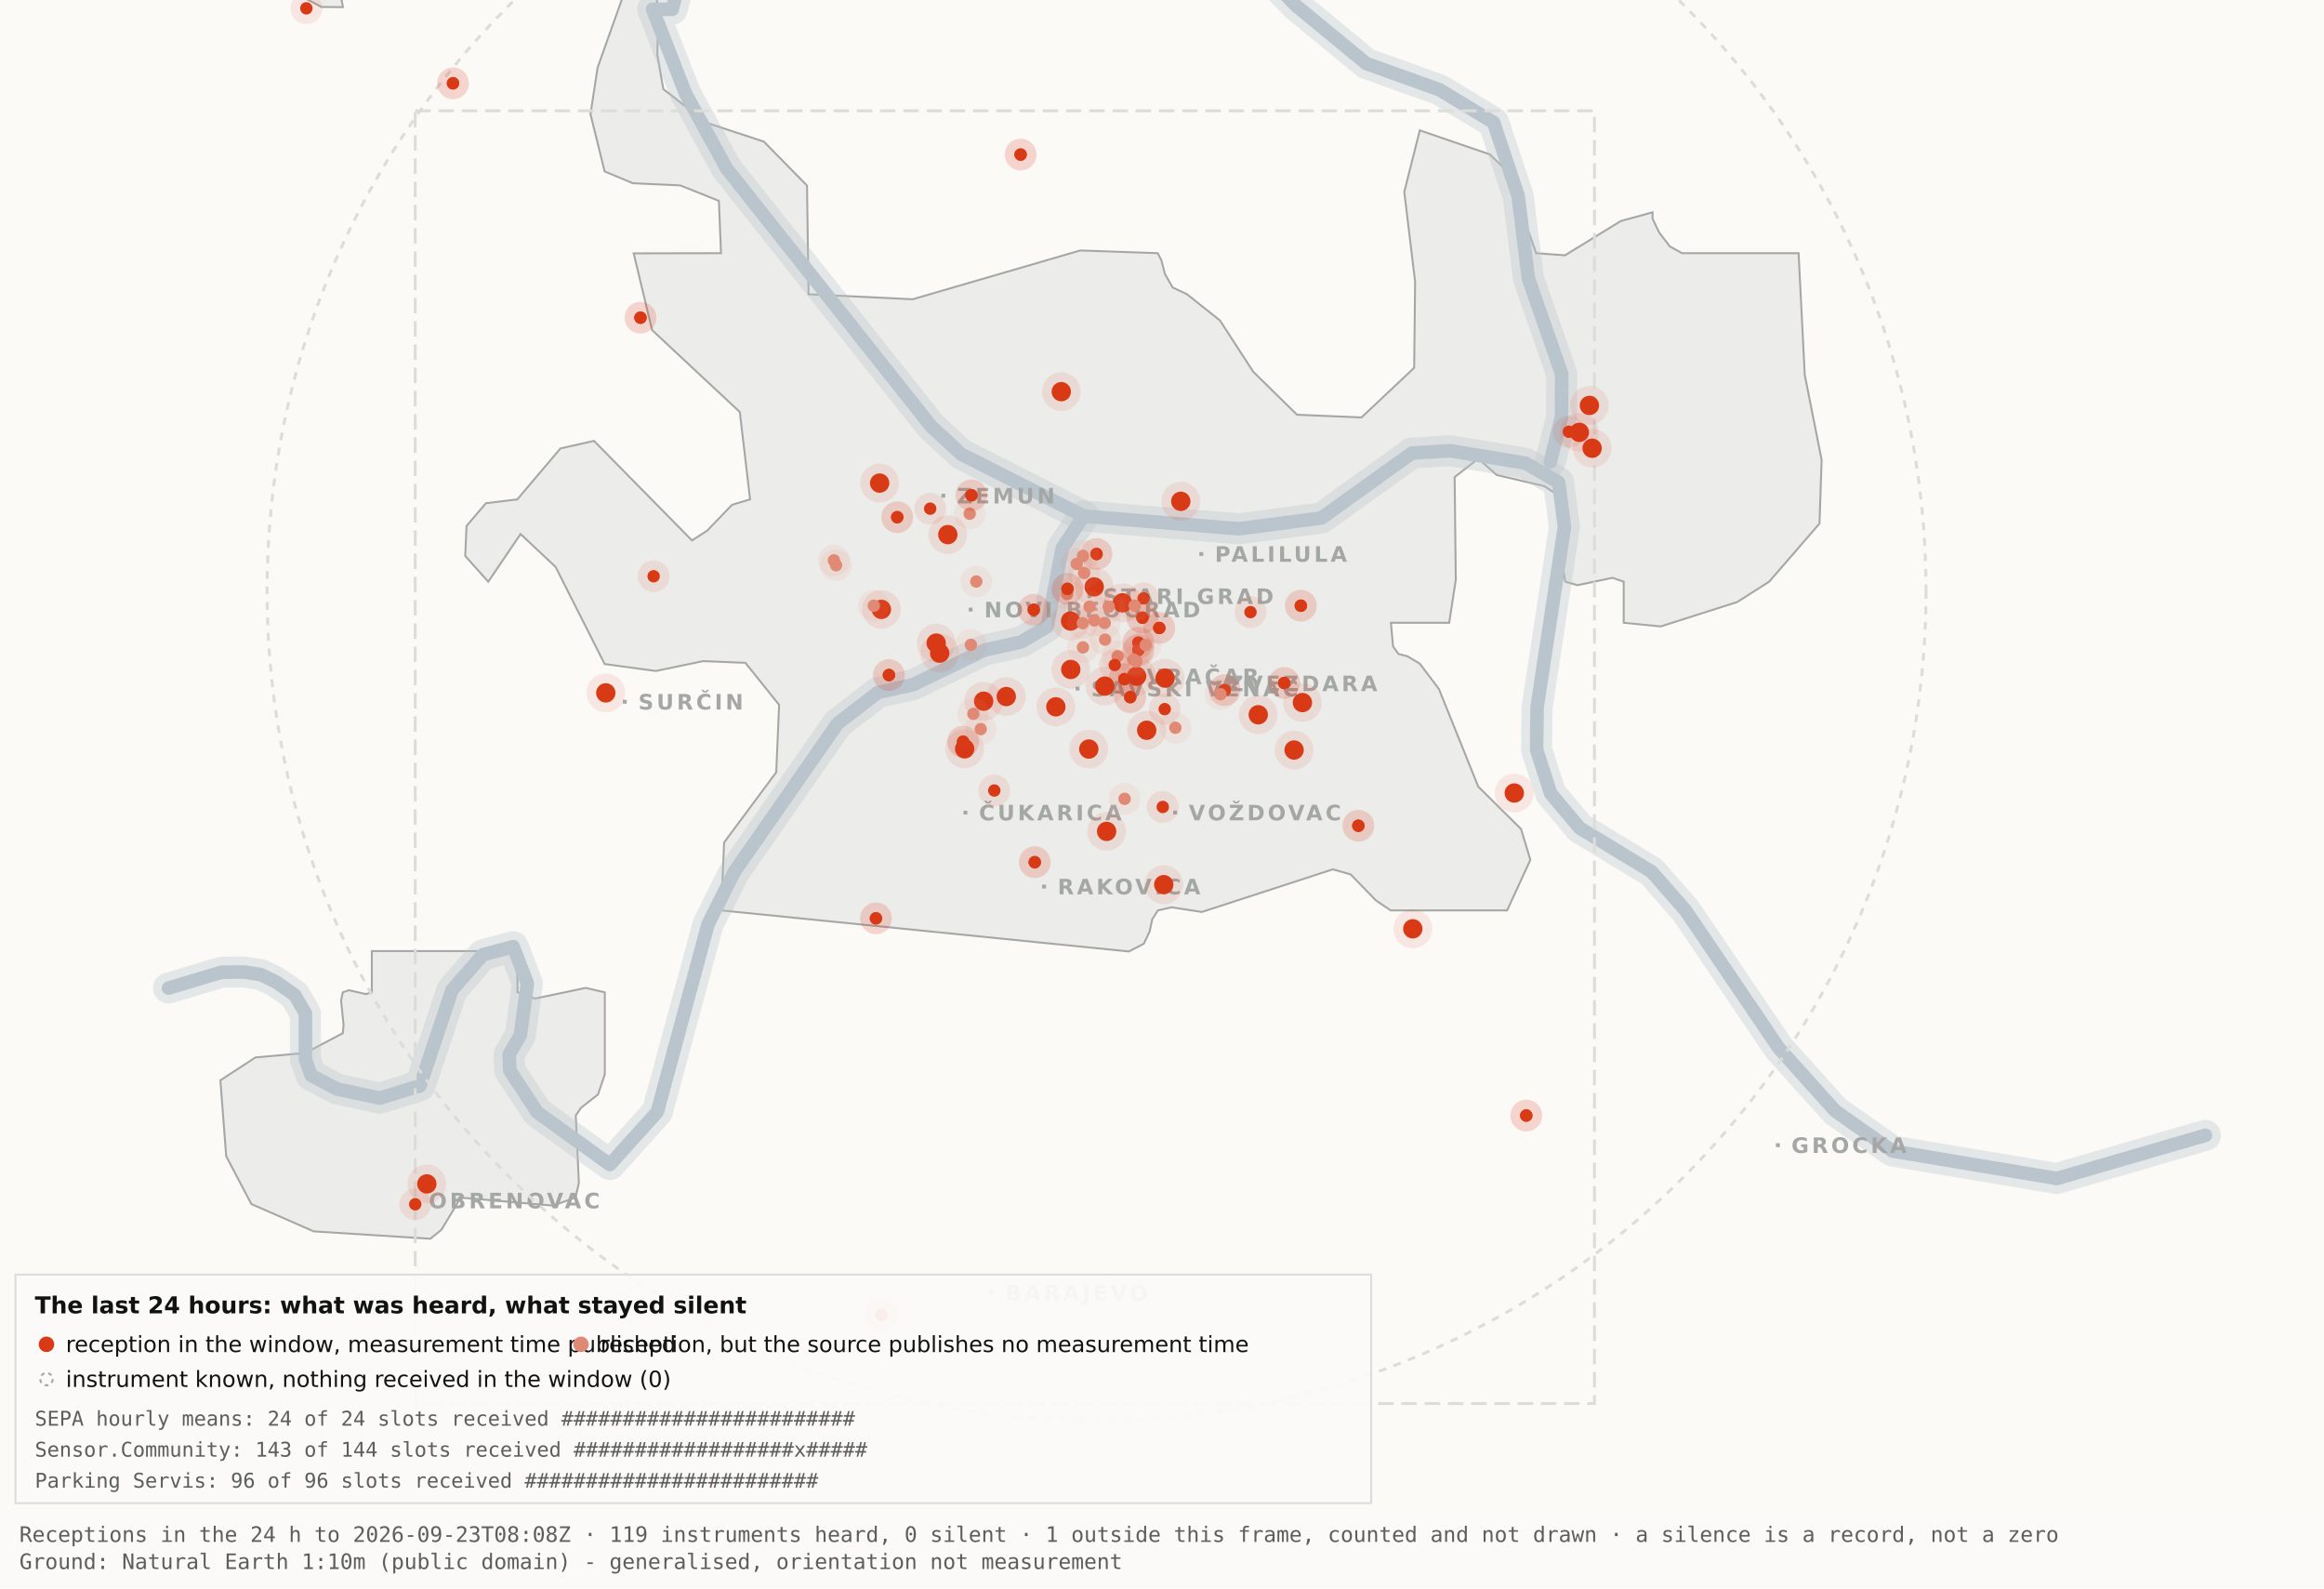
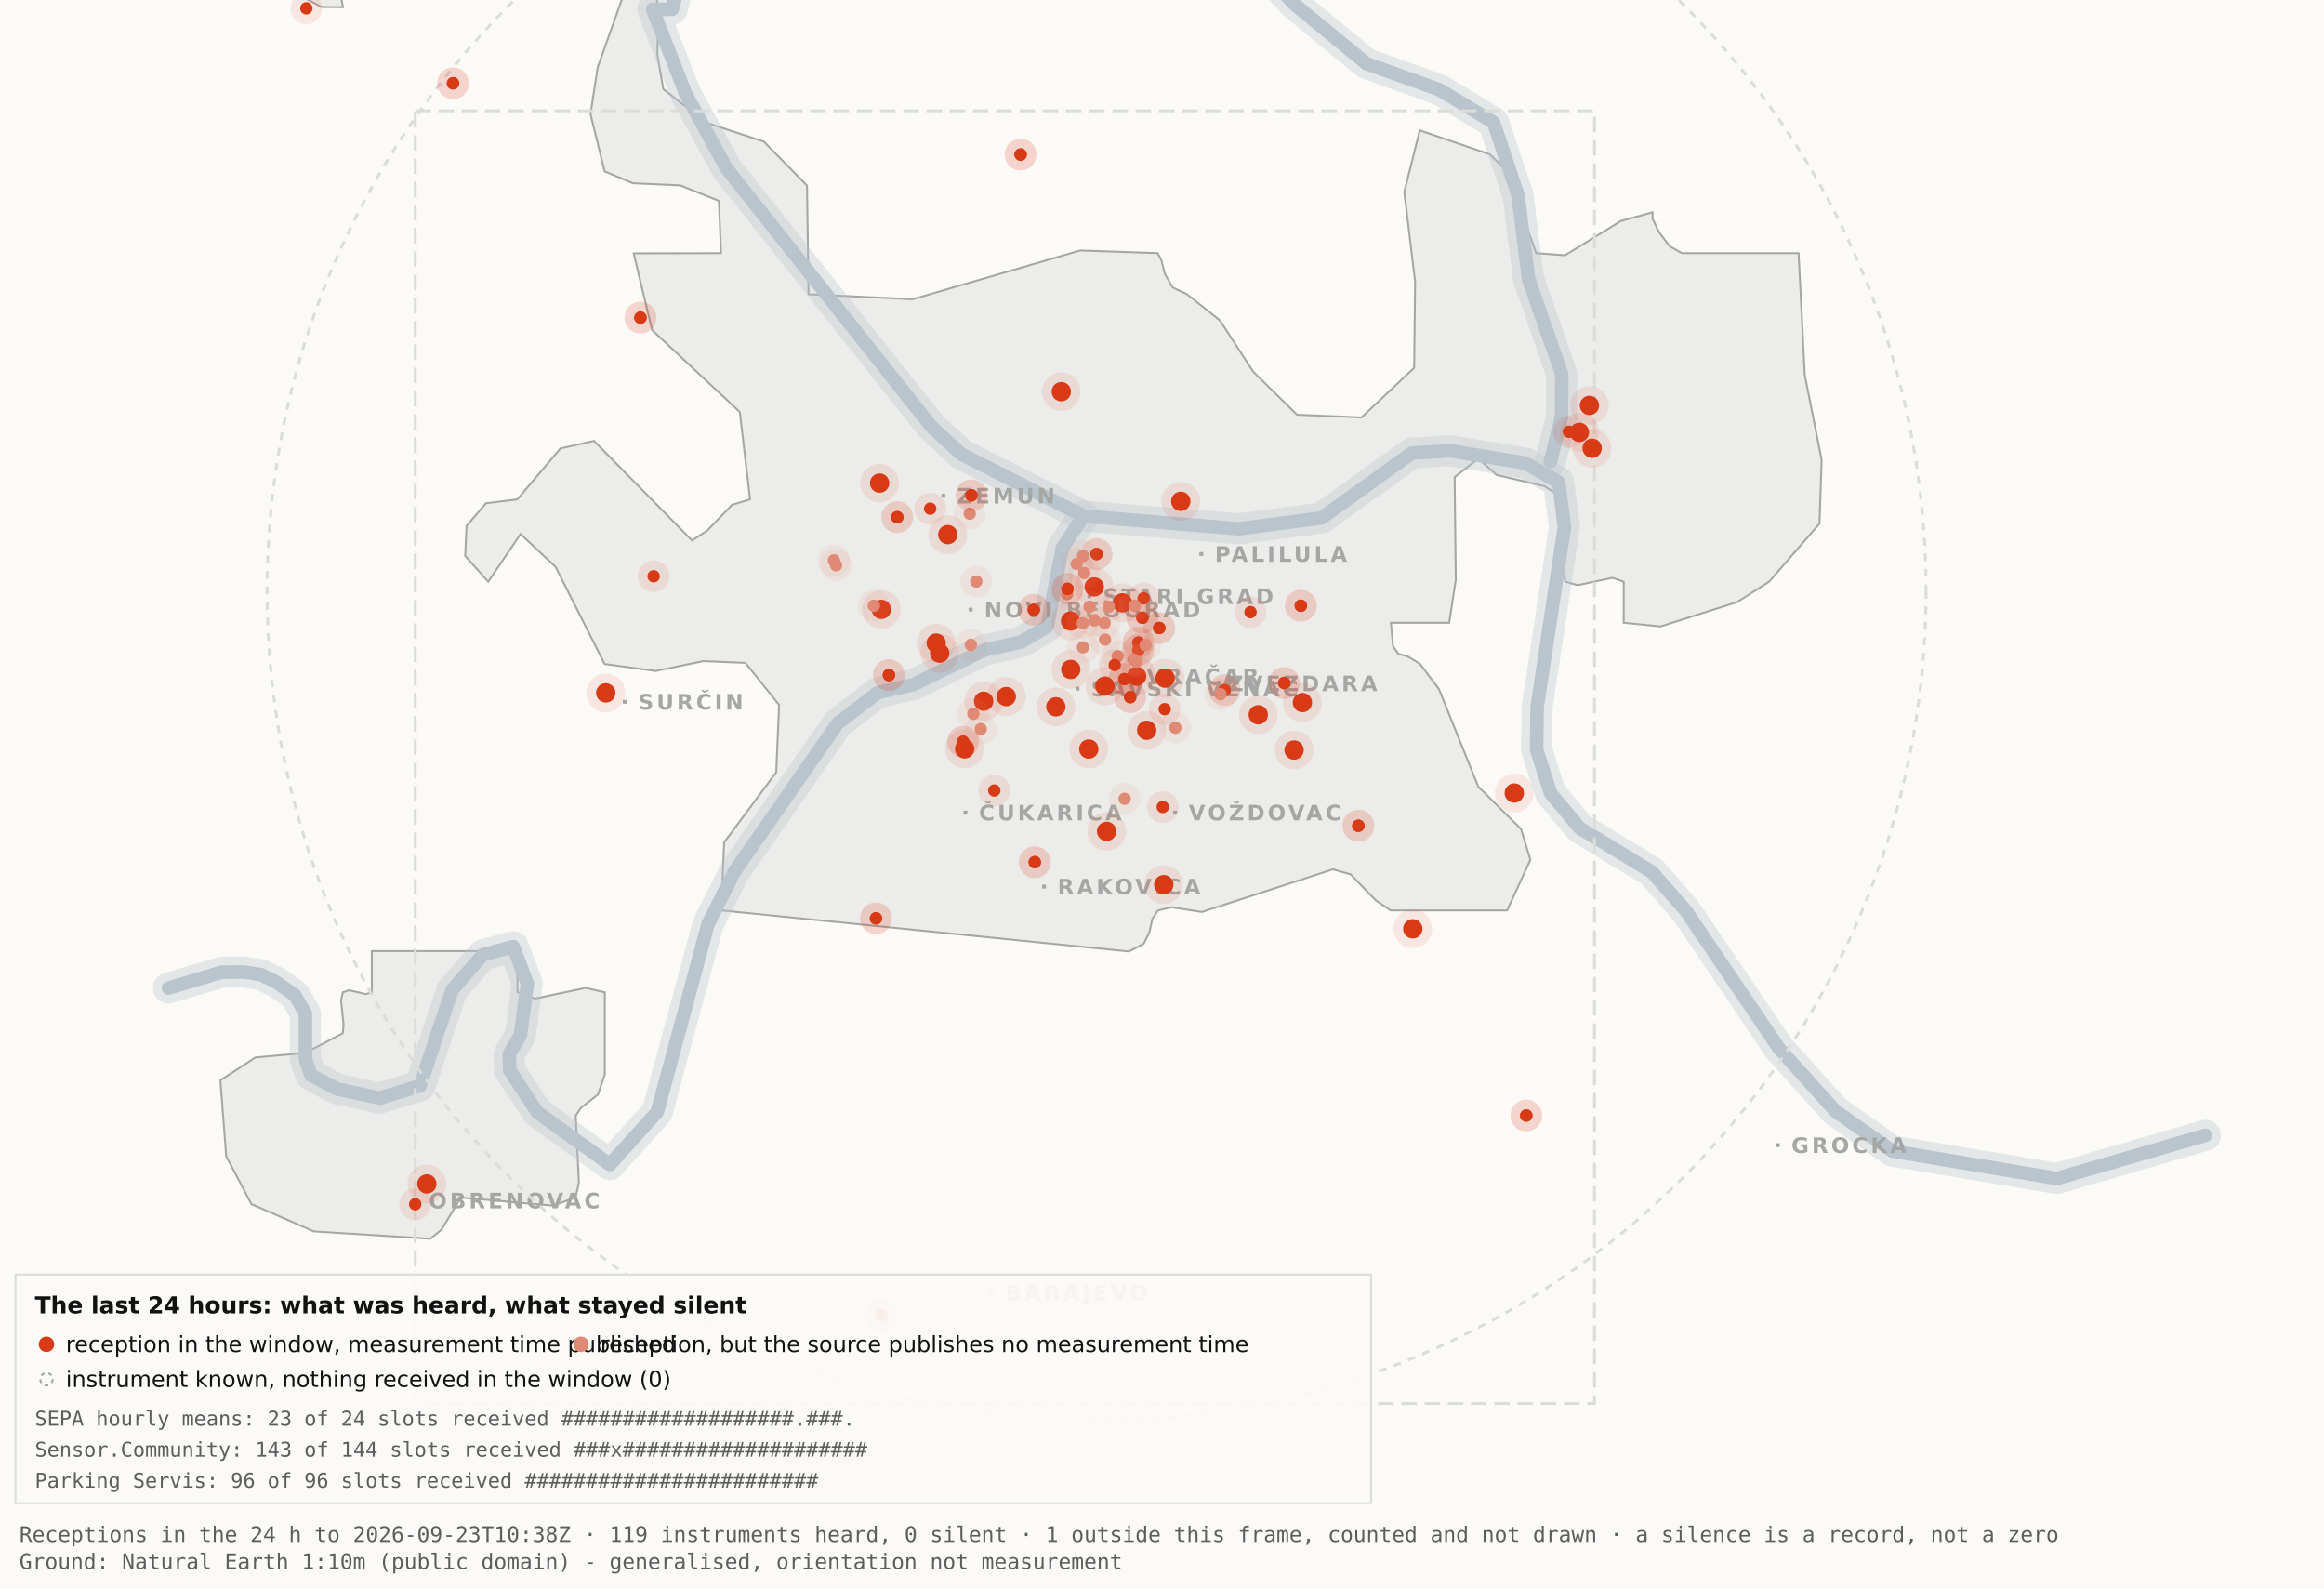
<svg xmlns="http://www.w3.org/2000/svg" viewBox="0 0 1200 820" width="1200" height="820" role="img" aria-label="Map 3 - The last 24 hours">
  <rect x="0" y="0" width="1200" height="820" fill="#fbfaf7" />
  <path d="M192.0,-34.8 L192.1,-17.6 L189.5,-19.9 L182.4,-10.7 L176.4,0.2 L177.1,3.7 L166.0,3.6 L138.0,-11.3 L131.8,-17.6 L130.3,-34.7 L134.1,-45.9 L158.3,-76.4 L166.7,-82.3 L177.1,-81.2 L183.0,-72.1 L192.0,-34.8 Z" fill="#ececea" stroke="#a5a7a5" stroke-width="1" fill-rule="evenodd" />
  <path d="M417.5,151.9 L471.2,154.5 L557.8,129.3 L597.8,130.7 L599.7,134.4 L601.5,141.4 L605.5,148.4 L612.9,151.9 L629.9,165.4 L647.1,191.9 L669.7,214.1 L703.0,215.5 L730.2,189.9 L730.7,145.5 L725.1,99.1 L733.1,67.3 L769.3,79.7 L778.2,88.3 L793.2,130.7 L808.1,131.8 L836.9,114.1 L853.3,109.6 L853.3,112.9 L856.7,120.0 L862.2,127.2 L868.5,130.7 L928.7,130.7 L931.9,193.6 L940.6,237.4 L939.5,270.3 L913.5,300.3 L897.0,310.8 L857.5,323.4 L838.4,321.5 L838.4,300.3 L832.6,298.3 L814.6,302.1 L808.2,300.3 L806.9,292.0 L809.7,266.1 L808.2,258.0 L797.4,251.0 L772.8,245.2 L763.3,236.8 L751.1,246.3 L751.7,299.3 L748.3,321.5 L718.2,321.5 L719.3,333.7 L722.1,337.6 L726.7,338.8 L733.1,342.6 L743.0,355.7 L763.3,406.1 L785.4,428.0 L790.2,443.9 L778.2,470.0 L718.1,470.0 L710.5,464.9 L697.4,451.4 L688.2,448.8 L620.6,470.8 L604.9,468.4 L597.9,470.0 L595.0,474.5 L593.6,480.9 L590.6,487.2 L582.9,491.2 L372.4,470.0 L373.9,434.9 L400.8,398.7 L402.3,363.9 L384.9,342.2 L363.1,341.3 L338.6,346.4 L312.2,342.8 L286.9,292.7 L268.8,275.7 L252.1,300.3 L240.2,287.0 L240.9,271.5 L250.9,259.8 L267.1,257.8 L289.4,231.5 L306.7,227.6 L357.3,279.0 L365.1,274.0 L378.0,260.6 L387.3,257.8 L382.0,212.7 L336.7,170.4 L327.2,130.8 L372.3,130.7 L371.2,103.7 L351.2,95.7 L326.8,94.6 L312.2,88.5 L304.9,58.9 L308.6,34.8 L327.3,-17.7 L337.9,-11.0 L340.0,6.7 L339.4,28.1 L342.5,46.0 L364.9,63.4 L394.4,73.1 L416.7,95.8 L417.5,151.9 Z" fill="#ececea" stroke="#a5a7a5" stroke-width="1" fill-rule="evenodd" />
  <path d="M267.2,512.2 L276.3,515.5 L302.4,510.0 L312.3,512.3 L312.3,554.6 L308.8,565.0 L300.0,571.9 L297.3,575.9 L298.9,610.7 L297.2,618.2 L285.6,622.4 L237.1,618.2 L236.3,621.0 L227.9,634.9 L222.2,639.5 L162.0,635.7 L129.8,621.6 L116.8,596.9 L113.8,557.7 L131.9,545.9 L157.6,543.6 L177.0,533.4 L177.4,529.1 L176.1,516.4 L177.0,512.3 L180.1,511.2 L189.0,513.2 L192.0,512.2 L192.0,491.0 L267.2,491.0 L267.2,512.2 Z" fill="#ececea" stroke="#a5a7a5" stroke-width="1" fill-rule="evenodd" />
  <path d="M87.0,510.1 L114.4,501.9 L126.1,501.8 L134.9,503.2 L142.6,507.0 L152.2,513.7 L157.7,523.2 L157.7,546.9 L160.6,555.1 L174.0,562.2 L196.1,566.9 L216.9,560.5 L233.4,511.1 L249.3,492.9 L265.0,488.7 L272.3,507.8 L268.7,534.4 L262.9,544.3 L263.2,552.5 L277.4,574.2 L314.9,601.2 L339.4,574.0 L365.6,477.1 L379.1,450.2 L432.5,373.5 L453.3,357.5 L471.6,353.4 L508.3,335.6 L527.3,331.4 L540.7,323.5 L548.5,283.0 L559.5,266.4" fill="none" stroke="#b9c4cc" stroke-width="16" stroke-opacity="0.35" stroke-linejoin="round" stroke-linecap="round" />
  <path d="M411.7,-177.5 L426.7,-103.9 L394.7,-58.3 L355.0,-26.6 L347.1,4.8 L337.0,4.8 L354.0,48.3 L375.2,87.0 L480.8,220.1 L496.4,234.5 L559.5,266.4 L639.5,273.0 L682.4,267.4 L729.0,233.9 L748.8,232.7 L787.7,239.1 L804.8,249.0 L807.8,272.0 L793.7,365.0 L793.4,387.0 L800.7,409.6 L815.7,427.5 L852.9,450.1 L870.4,470.1 L918.5,541.1 L947.7,573.6 L977.1,594.2 L1062.0,608.4 L1138.8,586.1" fill="none" stroke="#b9c4cc" stroke-width="16" stroke-opacity="0.35" stroke-linejoin="round" stroke-linecap="round" />
  <path d="M534.0,-142.1 L558.9,-95.2 L590.2,-64.2 L638.6,-28.7 L669.2,2.9 L705.5,32.8 L743.2,46.3 L771.2,63.2 L783.9,101.1 L789.2,143.8 L806.4,193.1 L806.3,215.2 L800.5,238.4" fill="none" stroke="#b9c4cc" stroke-width="16" stroke-opacity="0.35" stroke-linejoin="round" stroke-linecap="round" />
  <path d="M87.0,510.1 L114.4,501.9 L126.1,501.8 L134.9,503.2 L142.6,507.0 L152.2,513.7 L157.7,523.2 L157.7,546.9 L160.6,555.1 L174.0,562.2 L196.1,566.9 L216.9,560.5 L233.4,511.1 L249.3,492.9 L265.0,488.7 L272.3,507.8 L268.7,534.4 L262.9,544.3 L263.2,552.5 L277.4,574.2 L314.9,601.2 L339.4,574.0 L365.6,477.1 L379.1,450.2 L432.5,373.5 L453.3,357.5 L471.6,353.4 L508.3,335.6 L527.3,331.4 L540.7,323.5 L548.5,283.0 L559.5,266.4" fill="none" stroke="#b9c4cc" stroke-width="7" stroke-opacity="1" stroke-linejoin="round" stroke-linecap="round" />
  <path d="M411.7,-177.5 L426.7,-103.9 L394.7,-58.3 L355.0,-26.6 L347.1,4.8 L337.0,4.8 L354.0,48.3 L375.2,87.0 L480.8,220.1 L496.4,234.5 L559.5,266.4 L639.5,273.0 L682.4,267.4 L729.0,233.9 L748.8,232.7 L787.7,239.1 L804.8,249.0 L807.8,272.0 L793.7,365.0 L793.4,387.0 L800.7,409.6 L815.7,427.5 L852.9,450.1 L870.4,470.1 L918.5,541.1 L947.7,573.6 L977.1,594.2 L1062.0,608.4 L1138.8,586.1" fill="none" stroke="#b9c4cc" stroke-width="7" stroke-opacity="1" stroke-linejoin="round" stroke-linecap="round" />
  <path d="M534.0,-142.1 L558.9,-95.2 L590.2,-64.2 L638.6,-28.7 L669.2,2.9 L705.5,32.8 L743.2,46.3 L771.2,63.2 L783.9,101.1 L789.2,143.8 L806.4,193.1 L806.3,215.2 L800.5,238.4" fill="none" stroke="#b9c4cc" stroke-width="7" stroke-opacity="1" stroke-linejoin="round" stroke-linecap="round" />
  <rect x="561.5" y="306.8" width="2" height="2" fill="#a5a7a5" />
  <text x="569.5" y="311.8" font-family="Carlito, DejaVu Sans, Arial, sans-serif" font-size="11" font-weight="600" letter-spacing="1.5" fill="#a5a7a5">STARI GRAD</text>
  <rect x="584.0" y="348.2" width="2" height="2" fill="#a5a7a5" />
  <text x="592.0" y="353.2" font-family="Carlito, DejaVu Sans, Arial, sans-serif" font-size="11" font-weight="600" letter-spacing="1.5" fill="#a5a7a5">VRAČAR</text>
  <rect x="555.4" y="354.5" width="2" height="2" fill="#a5a7a5" />
  <text x="563.4" y="359.5" font-family="Carlito, DejaVu Sans, Arial, sans-serif" font-size="11" font-weight="600" letter-spacing="1.5" fill="#a5a7a5">SAVSKI VENAC</text>
  <rect x="500.2" y="313.7" width="2" height="2" fill="#a5a7a5" />
  <text x="508.2" y="318.7" font-family="Carlito, DejaVu Sans, Arial, sans-serif" font-size="11" font-weight="600" letter-spacing="1.5" fill="#a5a7a5">NOVI BEOGRAD</text>
  <rect x="486.1" y="254.9" width="2" height="2" fill="#a5a7a5" />
  <text x="494.1" y="259.9" font-family="Carlito, DejaVu Sans, Arial, sans-serif" font-size="11" font-weight="600" letter-spacing="1.5" fill="#a5a7a5">ZEMUN</text>
  <rect x="619.3" y="285.0" width="2" height="2" fill="#a5a7a5" />
  <text x="627.3" y="290.0" font-family="Carlito, DejaVu Sans, Arial, sans-serif" font-size="11" font-weight="600" letter-spacing="1.5" fill="#a5a7a5">PALILULA</text>
  <rect x="626.1" y="351.8" width="2" height="2" fill="#a5a7a5" />
  <text x="634.1" y="356.8" font-family="Carlito, DejaVu Sans, Arial, sans-serif" font-size="11" font-weight="600" letter-spacing="1.5" fill="#a5a7a5">ZVEZDARA</text>
  <rect x="605.8" y="418.5" width="2" height="2" fill="#a5a7a5" />
  <text x="613.8" y="423.5" font-family="Carlito, DejaVu Sans, Arial, sans-serif" font-size="11" font-weight="600" letter-spacing="1.5" fill="#a5a7a5">VOŽDOVAC</text>
  <rect x="497.5" y="418.5" width="2" height="2" fill="#a5a7a5" />
  <text x="505.5" y="423.5" font-family="Carlito, DejaVu Sans, Arial, sans-serif" font-size="11" font-weight="600" letter-spacing="1.5" fill="#a5a7a5">ČUKARICA</text>
  <rect x="538.1" y="456.7" width="2" height="2" fill="#a5a7a5" />
  <text x="546.1" y="461.7" font-family="Carlito, DejaVu Sans, Arial, sans-serif" font-size="11" font-weight="600" letter-spacing="1.5" fill="#a5a7a5">RAKOVICA</text>
  <rect x="321.6" y="361.3" width="2" height="2" fill="#a5a7a5" />
  <text x="329.6" y="366.3" font-family="Carlito, DejaVu Sans, Arial, sans-serif" font-size="11" font-weight="600" letter-spacing="1.5" fill="#a5a7a5">SURČIN</text>
  <rect x="917.0" y="590.2" width="2" height="2" fill="#a5a7a5" />
  <text x="925.0" y="595.2" font-family="Carlito, DejaVu Sans, Arial, sans-serif" font-size="11" font-weight="600" letter-spacing="1.5" fill="#a5a7a5">GROCKA</text>
  <rect x="213.4" y="618.8" width="2" height="2" fill="#a5a7a5" />
  <text x="221.4" y="623.8" font-family="Carlito, DejaVu Sans, Arial, sans-serif" font-size="11" font-weight="600" letter-spacing="1.5" fill="#a5a7a5">OBRENOVAC</text>
  <rect x="511.0" y="666.4" width="2" height="2" fill="#a5a7a5" />
  <text x="519.0" y="671.4" font-family="Carlito, DejaVu Sans, Arial, sans-serif" font-size="11" font-weight="600" letter-spacing="1.5" fill="#a5a7a5">BARAJEVO</text>
  <rect x="727.5" y="876.2" width="2" height="2" fill="#a5a7a5" />
  <text x="735.5" y="881.2" font-family="Carlito, DejaVu Sans, Arial, sans-serif" font-size="11" font-weight="600" letter-spacing="1.5" fill="#a5a7a5">SOPOT</text>
  <circle cx="566.2" cy="305.1" r="428.3" fill="none" stroke="#dcdcd9" stroke-width="1.5" stroke-dasharray="4 4" />
  <rect x="214.4" y="57.2" width="608.9" height="667.4" fill="none" stroke="#dcdcd9" stroke-width="1.5" stroke-dasharray="8 4" />
  <circle cx="507.9" cy="362.0" r="10" fill="#D93A16" fill-opacity=".10" />
  <circle cx="507.9" cy="362.0" r="5" fill="#D93A16" />
  <circle cx="519.6" cy="359.6" r="10" fill="#D93A16" fill-opacity=".10" />
  <circle cx="519.6" cy="359.6" r="5" fill="#D93A16" />
  <circle cx="498.1" cy="386.6" r="10" fill="#D93A16" fill-opacity=".10" />
  <circle cx="498.1" cy="386.6" r="5" fill="#D93A16" />
  <circle cx="552.8" cy="320.6" r="10" fill="#D93A16" fill-opacity=".10" />
  <circle cx="552.8" cy="320.6" r="5" fill="#D93A16" />
  <circle cx="455.1" cy="314.6" r="10" fill="#D93A16" fill-opacity=".10" />
  <circle cx="455.1" cy="314.6" r="5" fill="#D93A16" />
  <circle cx="548.0" cy="202.2" r="10" fill="#D93A16" fill-opacity=".10" />
  <circle cx="548.0" cy="202.2" r="5" fill="#D93A16" />
  <circle cx="579.6" cy="311.2" r="10" fill="#D93A16" fill-opacity=".10" />
  <circle cx="579.6" cy="311.2" r="5" fill="#D93A16" />
  <circle cx="592.1" cy="377.0" r="10" fill="#D93A16" fill-opacity=".10" />
  <circle cx="592.1" cy="377.0" r="5" fill="#D93A16" />
  <circle cx="562.2" cy="386.7" r="10" fill="#D93A16" fill-opacity=".10" />
  <circle cx="562.2" cy="386.7" r="5" fill="#D93A16" />
  <circle cx="570.5" cy="354.2" r="10" fill="#D93A16" fill-opacity=".10" />
  <circle cx="570.5" cy="354.2" r="5" fill="#D93A16" />
  <circle cx="600.9" cy="456.7" r="10" fill="#D93A16" fill-opacity=".10" />
  <circle cx="600.9" cy="456.7" r="5" fill="#D93A16" />
  <circle cx="609.7" cy="258.8" r="10" fill="#D93A16" fill-opacity=".10" />
  <circle cx="609.7" cy="258.8" r="5" fill="#D93A16" />
  <circle cx="729.5" cy="479.5" r="10" fill="#D93A16" fill-opacity=".10" />
  <circle cx="729.5" cy="479.5" r="5" fill="#D93A16" />
  <circle cx="672.5" cy="362.7" r="10" fill="#D93A16" fill-opacity=".10" />
  <circle cx="672.5" cy="362.7" r="5" fill="#D93A16" />
  <circle cx="552.9" cy="345.6" r="10" fill="#D93A16" fill-opacity=".10" />
  <circle cx="552.9" cy="345.6" r="5" fill="#D93A16" />
  <circle cx="485.2" cy="337.2" r="10" fill="#D93A16" fill-opacity=".10" />
  <circle cx="485.2" cy="337.2" r="5" fill="#D93A16" />
  <circle cx="220.4" cy="611.2" r="10" fill="#D93A16" fill-opacity=".10" />
  <circle cx="220.4" cy="611.2" r="5" fill="#D93A16" />
  <circle cx="483.4" cy="332.0" r="10" fill="#D93A16" fill-opacity=".10" />
  <circle cx="483.4" cy="332.0" r="5" fill="#D93A16" />
  <circle cx="820.7" cy="209.3" r="10" fill="#D93A16" fill-opacity=".10" />
  <circle cx="820.7" cy="209.3" r="5" fill="#D93A16" />
  <circle cx="815.5" cy="223.2" r="10" fill="#D93A16" fill-opacity=".10" />
  <circle cx="815.5" cy="223.2" r="5" fill="#D93A16" />
  <circle cx="822.1" cy="231.4" r="10" fill="#D93A16" fill-opacity=".10" />
  <circle cx="822.1" cy="231.4" r="5" fill="#D93A16" />
  <circle cx="571.4" cy="429.2" r="10" fill="#D93A16" fill-opacity=".10" />
  <circle cx="571.4" cy="429.2" r="5" fill="#D93A16" />
  <circle cx="565.0" cy="303.0" r="10" fill="#D93A16" fill-opacity=".10" />
  <circle cx="565.0" cy="303.0" r="5" fill="#D93A16" />
  <circle cx="668.2" cy="387.2" r="10" fill="#D93A16" fill-opacity=".10" />
  <circle cx="668.2" cy="387.2" r="5" fill="#D93A16" />
  <circle cx="312.8" cy="357.7" r="10" fill="#D93A16" fill-opacity=".10" />
  <circle cx="312.8" cy="357.7" r="5" fill="#D93A16" />
  <circle cx="545.2" cy="364.9" r="10" fill="#D93A16" fill-opacity=".10" />
  <circle cx="545.2" cy="364.9" r="5" fill="#D93A16" />
  <circle cx="781.9" cy="409.4" r="10" fill="#D93A16" fill-opacity=".10" />
  <circle cx="781.9" cy="409.4" r="5" fill="#D93A16" />
  <circle cx="586.9" cy="349.1" r="10" fill="#D93A16" fill-opacity=".10" />
  <circle cx="586.9" cy="349.1" r="5" fill="#D93A16" />
  <circle cx="601.6" cy="350.1" r="10" fill="#D93A16" fill-opacity=".10" />
  <circle cx="601.6" cy="350.1" r="5" fill="#D93A16" />
  <circle cx="649.7" cy="369.0" r="10" fill="#D93A16" fill-opacity=".10" />
  <circle cx="649.7" cy="369.0" r="5" fill="#D93A16" />
  <circle cx="489.4" cy="276.0" r="10" fill="#D93A16" fill-opacity=".10" />
  <circle cx="489.4" cy="276.0" r="5" fill="#D93A16" />
  <circle cx="454.2" cy="249.4" r="10" fill="#D93A16" fill-opacity=".10" />
  <circle cx="454.2" cy="249.4" r="5" fill="#D93A16" />
  <circle cx="587.8" cy="331.8" r="8.2" fill="#D93A16" fill-opacity=".10" />
  <circle cx="587.8" cy="331.8" r="3.2" fill="#D93A16" />
  <circle cx="587.8" cy="331.8" r="8.2" fill="#D93A16" fill-opacity=".10" />
  <circle cx="587.8" cy="331.8" r="3.2" fill="#D93A16" />
  <circle cx="534.3" cy="445.1" r="8.2" fill="#D93A16" fill-opacity=".10" />
  <circle cx="534.3" cy="445.1" r="3.2" fill="#D93A16" />
  <circle cx="534.3" cy="445.1" r="8.2" fill="#D93A16" fill-opacity=".10" />
  <circle cx="534.3" cy="445.1" r="3.2" fill="#D93A16" />
  <circle cx="497.3" cy="382.9" r="8.2" fill="#D93A16" fill-opacity=".10" />
  <circle cx="497.3" cy="382.9" r="3.2" fill="#D93A16" />
  <circle cx="497.3" cy="382.9" r="8.2" fill="#D93A16" fill-opacity=".10" />
  <circle cx="497.3" cy="382.9" r="3.2" fill="#D93A16" />
  <circle cx="330.7" cy="164.0" r="8.2" fill="#D93A16" fill-opacity=".10" />
  <circle cx="330.7" cy="164.0" r="3.2" fill="#D93A16" />
  <circle cx="330.7" cy="164.0" r="8.2" fill="#D93A16" fill-opacity=".10" />
  <circle cx="330.7" cy="164.0" r="3.2" fill="#D93A16" />
  <circle cx="583.6" cy="359.9" r="8.2" fill="#D93A16" fill-opacity=".10" />
  <circle cx="583.6" cy="359.9" r="3.2" fill="#D93A16" />
  <circle cx="583.6" cy="359.9" r="8.2" fill="#D93A16" fill-opacity=".10" />
  <circle cx="583.6" cy="359.9" r="3.2" fill="#D93A16" />
  <circle cx="663.1" cy="352.6" r="8.2" fill="#D93A16" fill-opacity=".10" />
  <circle cx="663.1" cy="352.6" r="3.2" fill="#D93A16" />
  <circle cx="663.1" cy="352.6" r="8.2" fill="#D93A16" fill-opacity=".10" />
  <circle cx="663.1" cy="352.6" r="3.2" fill="#D93A16" />
  <circle cx="601.4" cy="366.1" r="8.2" fill="#D93A16" fill-opacity=".10" />
  <circle cx="601.4" cy="366.1" r="3.2" fill="#D93A16" />
  <circle cx="214.4" cy="621.7" r="8.2" fill="#D93A16" fill-opacity=".10" />
  <circle cx="214.4" cy="621.7" r="3.2" fill="#D93A16" />
  <circle cx="463.3" cy="267.0" r="8.2" fill="#D93A16" fill-opacity=".10" />
  <circle cx="463.3" cy="267.0" r="3.2" fill="#D93A16" />
  <circle cx="463.3" cy="267.0" r="8.2" fill="#D93A16" fill-opacity=".10" />
  <circle cx="463.3" cy="267.0" r="3.2" fill="#D93A16" />
  <circle cx="600.4" cy="416.6" r="8.2" fill="#D93A16" fill-opacity=".10" />
  <circle cx="600.4" cy="416.6" r="3.2" fill="#D93A16" />
  <circle cx="671.7" cy="312.7" r="8.2" fill="#D93A16" fill-opacity=".10" />
  <circle cx="671.7" cy="312.7" r="3.2" fill="#D93A16" />
  <circle cx="671.7" cy="312.7" r="8.2" fill="#D93A16" fill-opacity=".10" />
  <circle cx="671.7" cy="312.7" r="3.2" fill="#D93A16" />
  <circle cx="587.8" cy="335.6" r="8.2" fill="#D93A16" fill-opacity=".10" />
  <circle cx="587.8" cy="335.6" r="3.2" fill="#D93A16" />
  <circle cx="587.8" cy="335.6" r="8.2" fill="#D93A16" fill-opacity=".10" />
  <circle cx="587.8" cy="335.6" r="3.2" fill="#D93A16" />
  <circle cx="455.2" cy="678.9" r="8.2" fill="#D93A16" fill-opacity=".10" />
  <circle cx="455.2" cy="678.9" r="3.2" fill="#D93A16" />
  <circle cx="455.2" cy="678.9" r="8.2" fill="#D93A16" fill-opacity=".10" />
  <circle cx="455.2" cy="678.9" r="3.2" fill="#D93A16" />
  <circle cx="590.5" cy="308.9" r="8.2" fill="#D93A16" fill-opacity=".10" />
  <circle cx="590.5" cy="308.9" r="3.2" fill="#D93A16" />
  <circle cx="598.6" cy="324.2" r="8.2" fill="#D93A16" fill-opacity=".10" />
  <circle cx="598.6" cy="324.2" r="3.2" fill="#D93A16" />
  <circle cx="598.6" cy="324.2" r="8.2" fill="#D93A16" fill-opacity=".10" />
  <circle cx="598.6" cy="324.2" r="3.2" fill="#D93A16" />
  <circle cx="233.9" cy="43.0" r="8.2" fill="#D93A16" fill-opacity=".10" />
  <circle cx="233.9" cy="43.0" r="3.2" fill="#D93A16" />
  <circle cx="233.9" cy="43.0" r="8.2" fill="#D93A16" fill-opacity=".10" />
  <circle cx="233.9" cy="43.0" r="3.2" fill="#D93A16" />
  <circle cx="566.2" cy="286.0" r="8.2" fill="#D93A16" fill-opacity=".10" />
  <circle cx="566.2" cy="286.0" r="3.2" fill="#D93A16" />
  <circle cx="566.2" cy="286.0" r="8.2" fill="#D93A16" fill-opacity=".10" />
  <circle cx="566.2" cy="286.0" r="3.2" fill="#D93A16" />
  <circle cx="589.9" cy="318.9" r="8.2" fill="#D93A16" fill-opacity=".10" />
  <circle cx="589.9" cy="318.9" r="3.2" fill="#D93A16" />
  <circle cx="589.9" cy="318.9" r="8.2" fill="#D93A16" fill-opacity=".10" />
  <circle cx="589.9" cy="318.9" r="3.2" fill="#D93A16" />
  <circle cx="701.4" cy="426.3" r="8.2" fill="#D93A16" fill-opacity=".10" />
  <circle cx="701.4" cy="426.3" r="3.2" fill="#D93A16" />
  <circle cx="701.4" cy="426.3" r="8.2" fill="#D93A16" fill-opacity=".10" />
  <circle cx="701.4" cy="426.3" r="3.2" fill="#D93A16" />
  <circle cx="480.3" cy="262.6" r="8.2" fill="#D93A16" fill-opacity=".10" />
  <circle cx="480.3" cy="262.6" r="3.2" fill="#D93A16" />
  <circle cx="533.8" cy="314.8" r="8.2" fill="#D93A16" fill-opacity=".10" />
  <circle cx="533.8" cy="314.8" r="3.2" fill="#D93A16" />
  <circle cx="533.8" cy="314.8" r="8.2" fill="#D93A16" fill-opacity=".10" />
  <circle cx="533.8" cy="314.8" r="3.2" fill="#D93A16" />
  <circle cx="527.0" cy="79.8" r="8.2" fill="#D93A16" fill-opacity=".10" />
  <circle cx="527.0" cy="79.8" r="3.2" fill="#D93A16" />
  <circle cx="527.0" cy="79.8" r="8.2" fill="#D93A16" fill-opacity=".10" />
  <circle cx="527.0" cy="79.8" r="3.2" fill="#D93A16" />
  <circle cx="788.1" cy="575.9" r="8.2" fill="#D93A16" fill-opacity=".10" />
  <circle cx="788.1" cy="575.9" r="3.2" fill="#D93A16" />
  <circle cx="788.1" cy="575.9" r="8.2" fill="#D93A16" fill-opacity=".10" />
  <circle cx="788.1" cy="575.9" r="3.2" fill="#D93A16" />
  <circle cx="580.6" cy="350.6" r="8.2" fill="#D93A16" fill-opacity=".10" />
  <circle cx="580.6" cy="350.6" r="3.2" fill="#D93A16" />
  <circle cx="580.6" cy="350.6" r="8.2" fill="#D93A16" fill-opacity=".10" />
  <circle cx="580.6" cy="350.6" r="3.2" fill="#D93A16" />
  <circle cx="452.3" cy="474.1" r="8.2" fill="#D93A16" fill-opacity=".10" />
  <circle cx="452.3" cy="474.1" r="3.2" fill="#D93A16" />
  <circle cx="452.3" cy="474.1" r="8.2" fill="#D93A16" fill-opacity=".10" />
  <circle cx="452.3" cy="474.1" r="3.2" fill="#D93A16" />
  <circle cx="632.3" cy="356.3" r="8.2" fill="#D93A16" fill-opacity=".10" />
  <circle cx="632.3" cy="356.3" r="3.2" fill="#D93A16" />
  <circle cx="632.3" cy="356.3" r="8.2" fill="#D93A16" fill-opacity=".10" />
  <circle cx="632.3" cy="356.3" r="3.2" fill="#D93A16" />
  <circle cx="158.2" cy="4.3" r="8.2" fill="#D93A16" fill-opacity=".10" />
  <circle cx="158.2" cy="4.3" r="3.2" fill="#D93A16" />
  <circle cx="459.0" cy="348.5" r="8.2" fill="#D93A16" fill-opacity=".10" />
  <circle cx="459.0" cy="348.5" r="3.2" fill="#D93A16" />
  <circle cx="459.0" cy="348.5" r="8.2" fill="#D93A16" fill-opacity=".10" />
  <circle cx="459.0" cy="348.5" r="3.2" fill="#D93A16" />
  <circle cx="645.7" cy="316.0" r="8.2" fill="#D93A16" fill-opacity=".10" />
  <circle cx="645.7" cy="316.0" r="3.2" fill="#D93A16" />
  <circle cx="585.3" cy="340.5" r="8.2" fill="#e08a75" fill-opacity=".10" />
  <circle cx="585.3" cy="340.5" r="3.2" fill="#e08a75" />
  <circle cx="585.9" cy="312.7" r="8.2" fill="#e08a75" fill-opacity=".10" />
  <circle cx="585.9" cy="312.7" r="3.2" fill="#e08a75" />
  <circle cx="559.2" cy="334.2" r="8.2" fill="#e08a75" fill-opacity=".10" />
  <circle cx="559.2" cy="334.2" r="3.2" fill="#e08a75" />
  <circle cx="570.6" cy="330.2" r="8.2" fill="#e08a75" fill-opacity=".10" />
  <circle cx="570.6" cy="330.2" r="3.2" fill="#e08a75" />
  <circle cx="562.6" cy="313.2" r="8.2" fill="#e08a75" fill-opacity=".10" />
  <circle cx="562.6" cy="313.2" r="3.2" fill="#e08a75" />
  <circle cx="500.7" cy="265.2" r="8.2" fill="#e08a75" fill-opacity=".10" />
  <circle cx="500.7" cy="265.2" r="3.2" fill="#e08a75" />
  <circle cx="570.4" cy="321.6" r="8.2" fill="#e08a75" fill-opacity=".10" />
  <circle cx="570.4" cy="321.6" r="3.2" fill="#e08a75" />
  <circle cx="591.6" cy="333.0" r="8.2" fill="#e08a75" fill-opacity=".10" />
  <circle cx="591.6" cy="333.0" r="3.2" fill="#e08a75" />
  <circle cx="565.1" cy="320.3" r="8.2" fill="#e08a75" fill-opacity=".10" />
  <circle cx="565.1" cy="320.3" r="3.2" fill="#e08a75" />
  <circle cx="502.6" cy="368.5" r="8.2" fill="#e08a75" fill-opacity=".10" />
  <circle cx="502.6" cy="368.5" r="3.2" fill="#e08a75" />
  <circle cx="501.3" cy="332.9" r="8.2" fill="#e08a75" fill-opacity=".10" />
  <circle cx="501.3" cy="332.9" r="3.2" fill="#e08a75" />
  <circle cx="451.2" cy="312.7" r="8.2" fill="#e08a75" fill-opacity=".10" />
  <circle cx="451.2" cy="312.7" r="3.2" fill="#e08a75" />
  <circle cx="431.7" cy="291.8" r="8.2" fill="#e08a75" fill-opacity=".10" />
  <circle cx="431.7" cy="291.8" r="3.2" fill="#e08a75" />
  <circle cx="630.2" cy="358.4" r="8.2" fill="#e08a75" fill-opacity=".10" />
  <circle cx="630.2" cy="358.4" r="3.2" fill="#e08a75" />
  <circle cx="551.0" cy="306.7" r="8.2" fill="#e08a75" fill-opacity=".10" />
  <circle cx="551.0" cy="306.7" r="3.2" fill="#e08a75" />
  <circle cx="559.8" cy="295.8" r="8.2" fill="#e08a75" fill-opacity=".10" />
  <circle cx="559.8" cy="295.8" r="3.2" fill="#e08a75" />
  <circle cx="559.1" cy="321.7" r="8.2" fill="#e08a75" fill-opacity=".10" />
  <circle cx="559.1" cy="321.7" r="3.2" fill="#e08a75" />
  <circle cx="606.9" cy="375.7" r="8.2" fill="#e08a75" fill-opacity=".10" />
  <circle cx="606.9" cy="375.7" r="3.2" fill="#e08a75" />
  <circle cx="430.6" cy="289.3" r="8.2" fill="#e08a75" fill-opacity=".10" />
  <circle cx="430.6" cy="289.3" r="3.2" fill="#e08a75" />
  <circle cx="559.2" cy="287.0" r="8.2" fill="#e08a75" fill-opacity=".10" />
  <circle cx="559.2" cy="287.0" r="3.2" fill="#e08a75" />
  <circle cx="504.1" cy="300.2" r="8.2" fill="#e08a75" fill-opacity=".10" />
  <circle cx="504.1" cy="300.2" r="3.2" fill="#e08a75" />
  <circle cx="572.5" cy="313.2" r="8.2" fill="#e08a75" fill-opacity=".10" />
  <circle cx="572.5" cy="313.2" r="3.2" fill="#e08a75" />
  <circle cx="577.1" cy="338.8" r="8.2" fill="#e08a75" fill-opacity=".10" />
  <circle cx="577.1" cy="338.8" r="3.2" fill="#e08a75" />
  <circle cx="580.7" cy="412.4" r="8.2" fill="#e08a75" fill-opacity=".10" />
  <circle cx="580.7" cy="412.4" r="3.2" fill="#e08a75" />
  <circle cx="556.0" cy="291.1" r="8.2" fill="#e08a75" fill-opacity=".10" />
  <circle cx="556.0" cy="291.1" r="3.2" fill="#e08a75" />
  <circle cx="586.8" cy="341.5" r="8.2" fill="#e08a75" fill-opacity=".10" />
  <circle cx="586.8" cy="341.5" r="3.2" fill="#e08a75" />
  <circle cx="506.4" cy="376.4" r="8.2" fill="#e08a75" fill-opacity=".10" />
  <circle cx="506.4" cy="376.4" r="3.2" fill="#e08a75" />
  <circle cx="575.6" cy="343.3" r="8.2" fill="#D93A16" fill-opacity=".10" />
  <circle cx="575.6" cy="343.3" r="3.2" fill="#D93A16" />
  <circle cx="513.4" cy="408.1" r="8.2" fill="#D93A16" fill-opacity=".10" />
  <circle cx="513.4" cy="408.1" r="3.2" fill="#D93A16" />
  <circle cx="337.5" cy="297.5" r="8.2" fill="#D93A16" fill-opacity=".10" />
  <circle cx="337.5" cy="297.5" r="3.2" fill="#D93A16" />
  <circle cx="551.2" cy="304.0" r="8.2" fill="#D93A16" fill-opacity=".10" />
  <circle cx="551.2" cy="304.0" r="3.2" fill="#D93A16" />
  <circle cx="501.6" cy="255.7" r="8.2" fill="#D93A16" fill-opacity=".10" />
  <circle cx="501.6" cy="255.7" r="3.2" fill="#D93A16" />
  <circle cx="551.2" cy="304.0" r="8.2" fill="#D93A16" fill-opacity=".10" />
  <circle cx="551.2" cy="304.0" r="3.2" fill="#D93A16" />
  <circle cx="810.1" cy="222.9" r="8.2" fill="#D93A16" fill-opacity=".10" />
  <circle cx="810.1" cy="222.9" r="3.2" fill="#D93A16" />
  <circle cx="501.6" cy="255.7" r="8.2" fill="#D93A16" fill-opacity=".10" />
  <circle cx="501.6" cy="255.7" r="3.2" fill="#D93A16" />
  <g transform="translate(0 650)">
    <rect x="8" y="8" width="700" height="118" fill="#fbfaf7" fill-opacity=".94" stroke="#dcdcd9" />
    <text x="18" y="28" font-family="Carlito, DejaVu Sans, Arial, sans-serif" font-size="12" font-weight="700" fill="#111311">The last 24 hours: what was heard, what stayed silent</text>
    <circle cx="24" cy="44" r="4" fill="#D93A16" />
    <text x="34" y="48" font-family="Carlito, DejaVu Sans, Arial, sans-serif" font-size="11.5" fill="#111311">reception in the window, measurement time published</text>
    <circle cx="300" cy="44" r="4" fill="#e08a75" />
    <text x="310" y="48" font-family="Carlito, DejaVu Sans, Arial, sans-serif" font-size="11.5" fill="#111311">reception, but the source publishes no measurement time</text>
    <circle cx="24" cy="62" r="3.2" fill="none" stroke="#a5a7a5" stroke-dasharray="2 2" />
    <text x="34" y="66" font-family="Carlito, DejaVu Sans, Arial, sans-serif" font-size="11.5" fill="#111311">instrument known, nothing received in the window (0)</text>
-     <text x="18" y="86" font-family="DejaVu Sans Mono, Menlo, monospace" font-size="10.5" fill="#5c5e5c">SEPA hourly means: 24 of 24 slots received  ########################</text>
-     <text x="18" y="102" font-family="DejaVu Sans Mono, Menlo, monospace" font-size="10.5" fill="#5c5e5c">Sensor.Community: 143 of 144 slots received  ##################x#####</text>
+     <text x="18" y="86" font-family="DejaVu Sans Mono, Menlo, monospace" font-size="10.5" fill="#5c5e5c">SEPA hourly means: 23 of 24 slots received  ###################.###.</text>
+     <text x="18" y="102" font-family="DejaVu Sans Mono, Menlo, monospace" font-size="10.5" fill="#5c5e5c">Sensor.Community: 143 of 144 slots received  ###x####################</text>
    <text x="18" y="118" font-family="DejaVu Sans Mono, Menlo, monospace" font-size="10.5" fill="#5c5e5c">Parking Servis: 96 of 96 slots received  ########################</text>
  </g>
  <rect x="0" y="778" width="1200" height="42" fill="#fbfaf7" fill-opacity=".94" />
-   <text x="10" y="796" font-family="DejaVu Sans Mono, Menlo, monospace" font-size="11" fill="#5c5e5c">Receptions in the 24 h to 2026-09-23T08:08Z  ·  119 instruments heard, 0 silent  ·  1 outside this frame, counted and not drawn  ·  a silence is a record, not a zero</text>
+   <text x="10" y="796" font-family="DejaVu Sans Mono, Menlo, monospace" font-size="11" fill="#5c5e5c">Receptions in the 24 h to 2026-09-23T10:38Z  ·  119 instruments heard, 0 silent  ·  1 outside this frame, counted and not drawn  ·  a silence is a record, not a zero</text>
  <text x="10" y="810" font-family="DejaVu Sans Mono, Menlo, monospace" font-size="11" fill="#5c5e5c">Ground: Natural Earth 1:10m (public domain) - generalised, orientation not measurement</text>
</svg>
